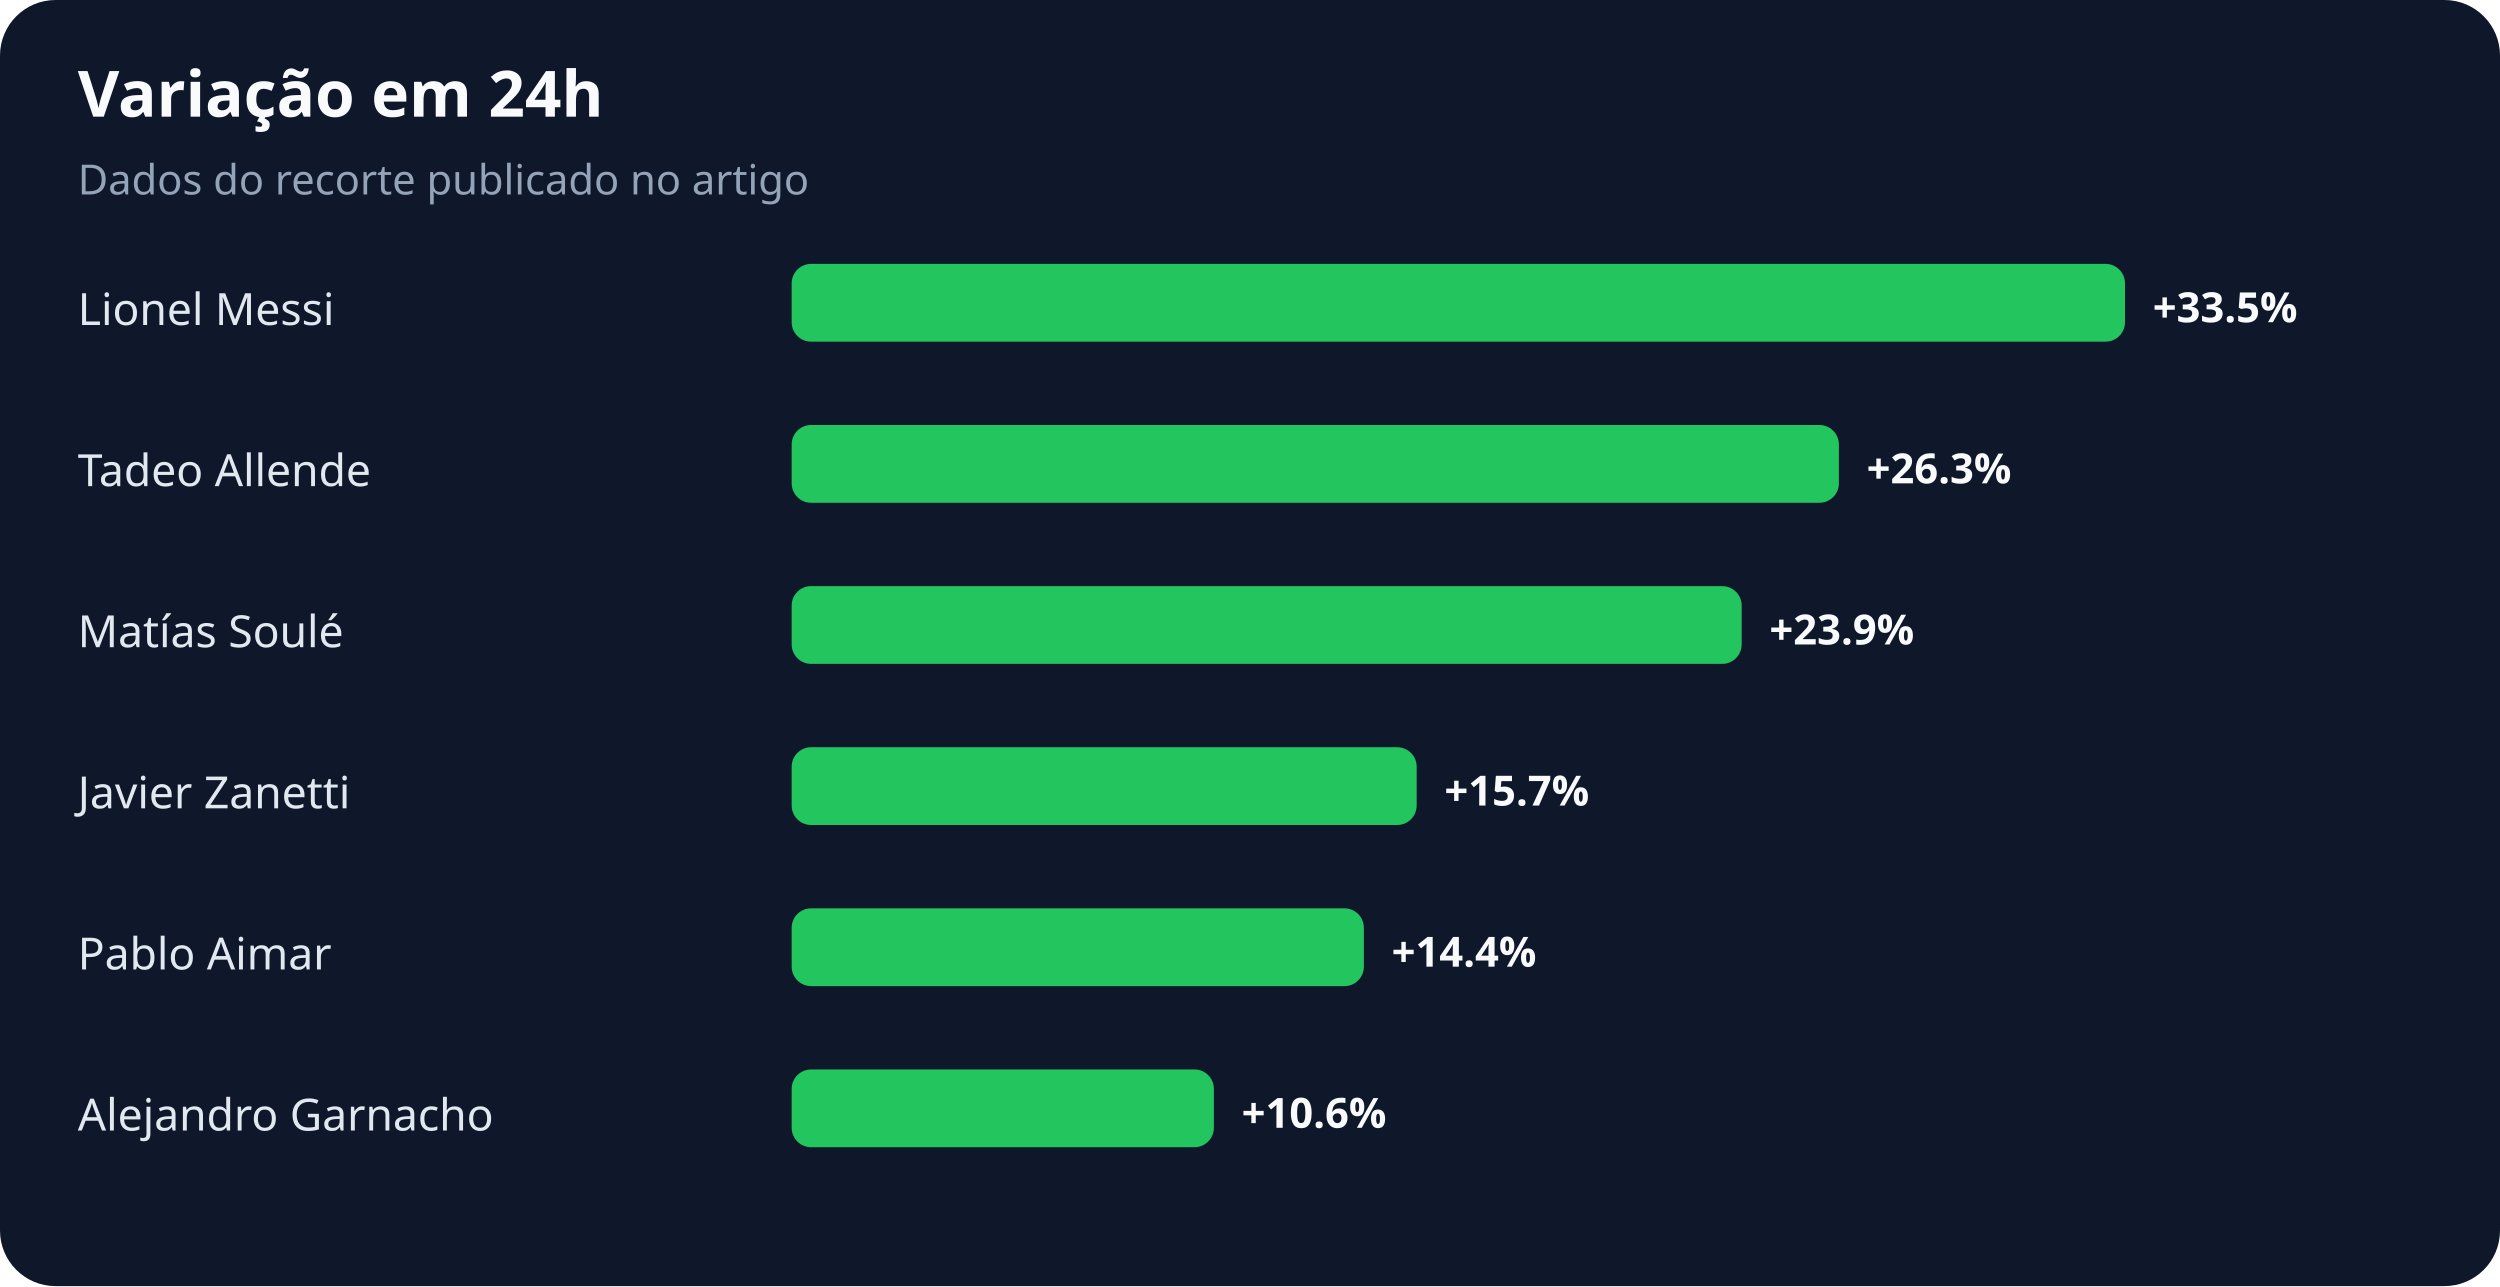
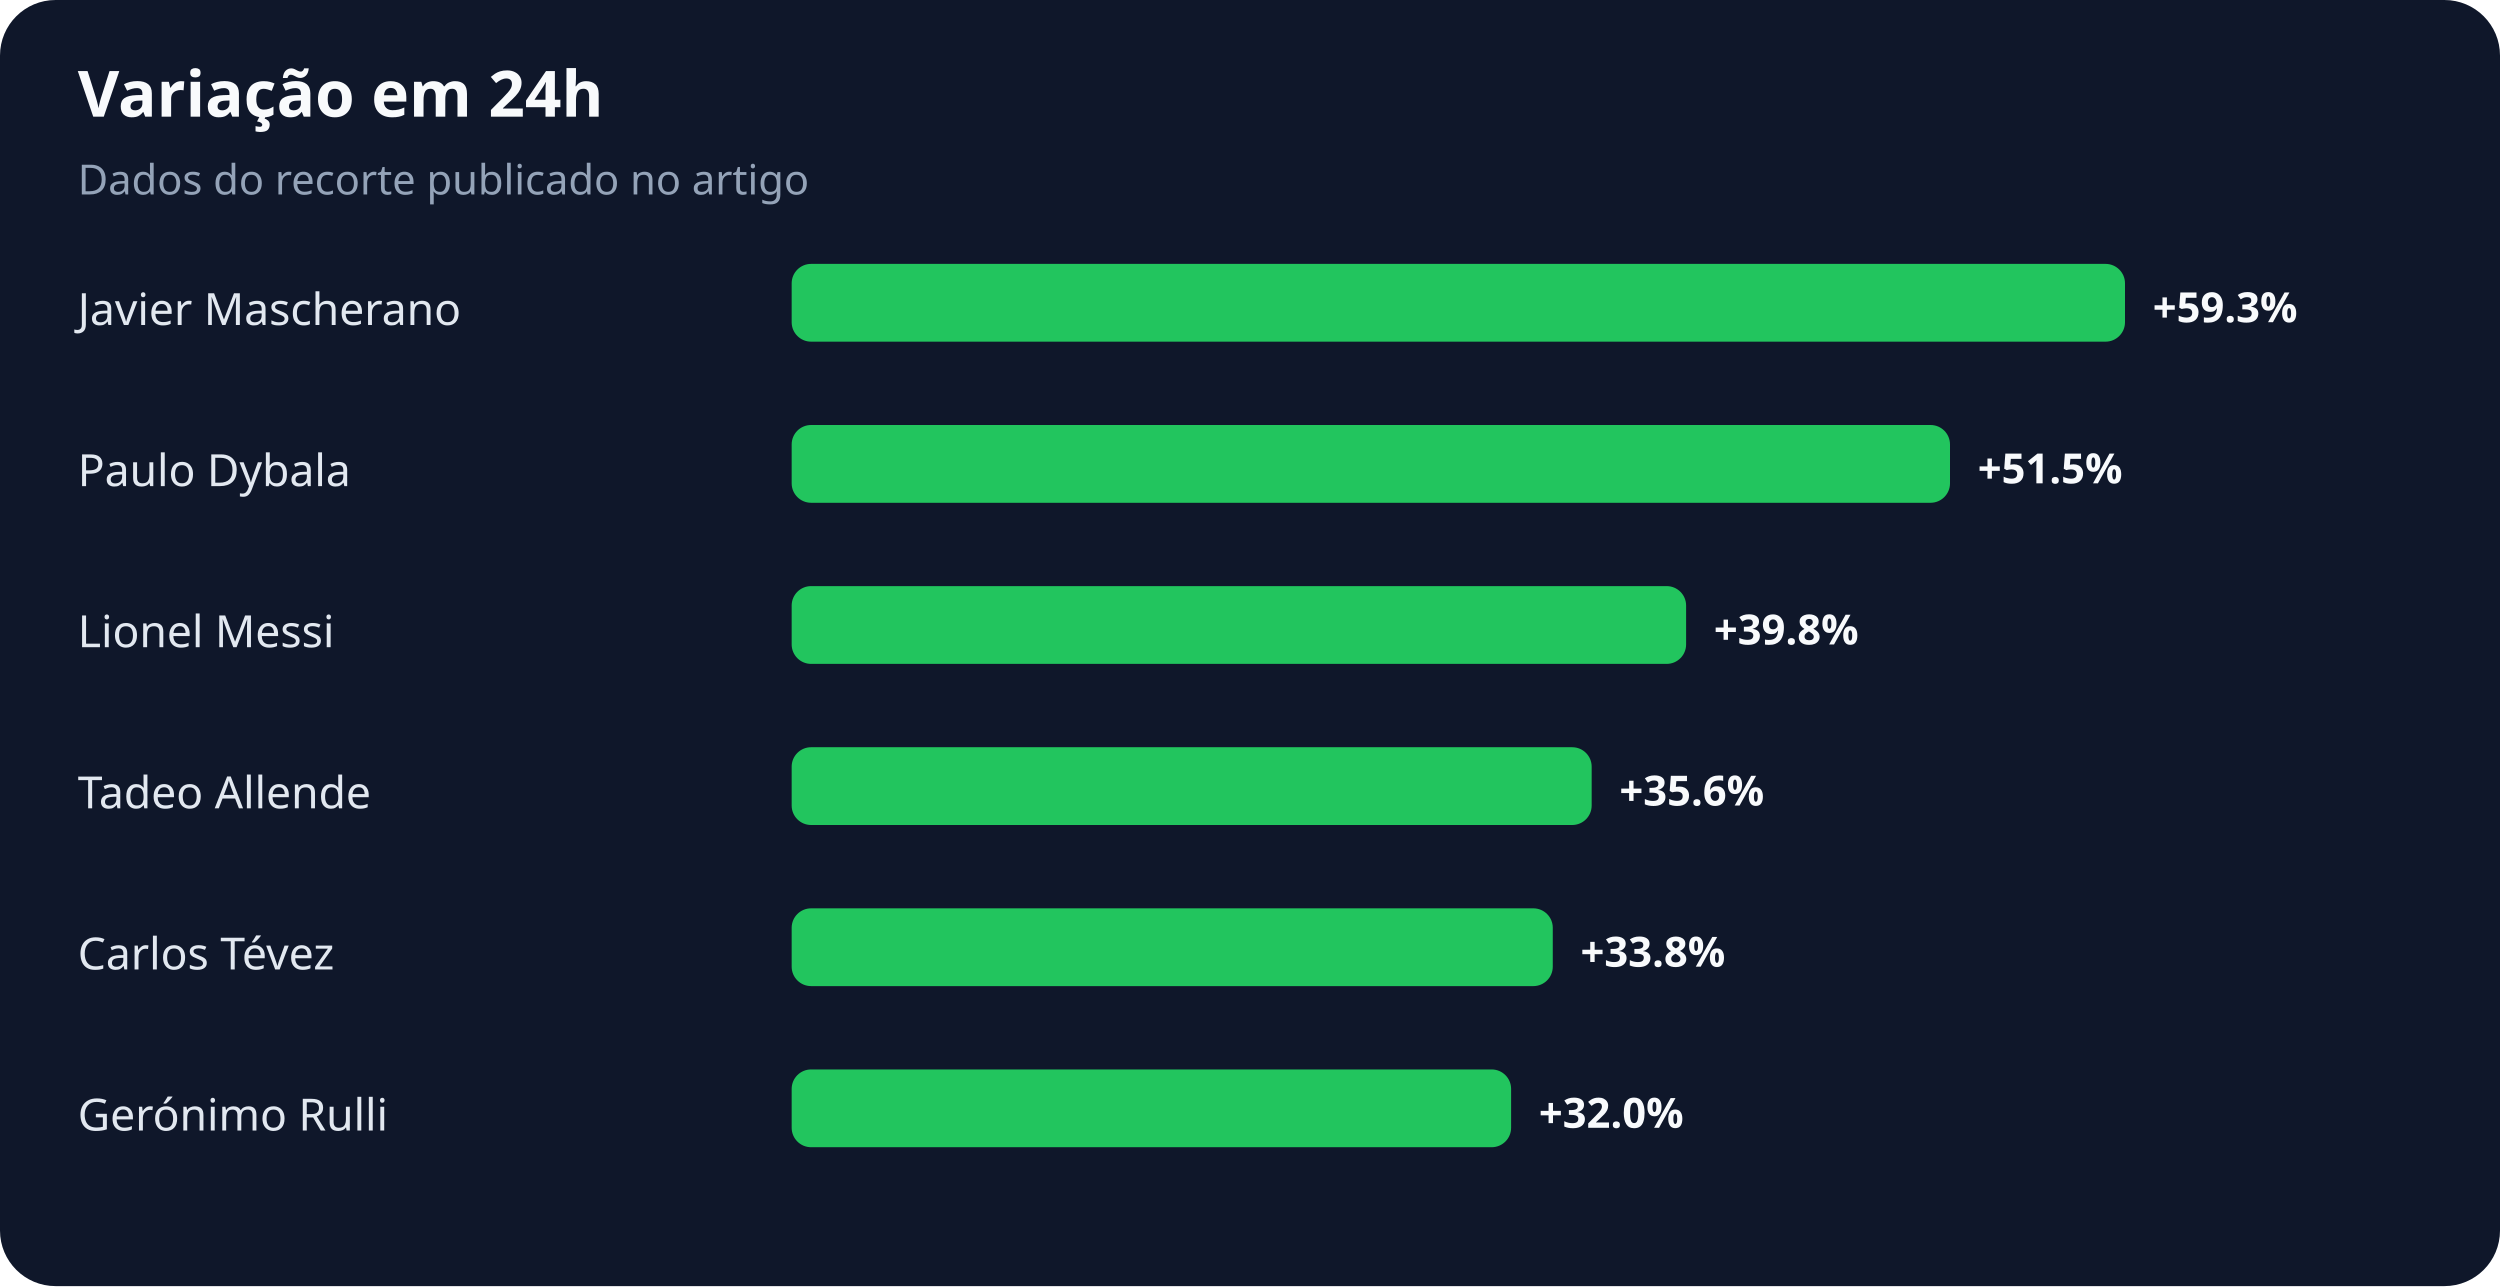
<svg xmlns="http://www.w3.org/2000/svg" width="900" height="463" viewBox="0 0 900 463" role="img" aria-labelledby="title desc">
  <rect width="100%" height="100%" rx="20" fill="#0f172a" />
  <text x="28" y="42" fill="#f8fafc" font-family="system-ui,sans-serif" font-size="23" font-weight="700">Variação em 24h</text>
  <text x="28" y="70" fill="#94a3b8" font-family="system-ui,sans-serif" font-size="15">Dados do recorte publicado no artigo</text>
-   <text x="28" y="117" fill="#e2e8f0" font-family="system-ui,sans-serif" font-size="16">Lionel Messi</text>
+   <text x="28" y="117" fill="#e2e8f0" font-family="system-ui,sans-serif" font-size="16">Javier Mascherano</text>
  <rect x="285" y="95" width="480" height="28" rx="7" fill="#22c55e" />
-   <text x="775" y="116" fill="#f8fafc" font-family="system-ui,sans-serif" font-size="15" font-weight="700">+33.5%</text>
-   <text x="28" y="175" fill="#e2e8f0" font-family="system-ui,sans-serif" font-size="16">Tadeo Allende</text>
-   <rect x="285" y="153" width="377" height="28" rx="7" fill="#22c55e" />
-   <text x="672" y="174" fill="#f8fafc" font-family="system-ui,sans-serif" font-size="15" font-weight="700">+26.3%</text>
-   <text x="28" y="233" fill="#e2e8f0" font-family="system-ui,sans-serif" font-size="16">Matías Soulé</text>
-   <rect x="285" y="211" width="342" height="28" rx="7" fill="#22c55e" />
-   <text x="637" y="232" fill="#f8fafc" font-family="system-ui,sans-serif" font-size="15" font-weight="700">+23.9%</text>
-   <text x="28" y="291" fill="#e2e8f0" font-family="system-ui,sans-serif" font-size="16">Javier Zanetti</text>
-   <rect x="285" y="269" width="225" height="28" rx="7" fill="#22c55e" />
-   <text x="520" y="290" fill="#f8fafc" font-family="system-ui,sans-serif" font-size="15" font-weight="700">+15.7%</text>
-   <text x="28" y="349" fill="#e2e8f0" font-family="system-ui,sans-serif" font-size="16">Pablo Aimar</text>
-   <rect x="285" y="327" width="206" height="28" rx="7" fill="#22c55e" />
-   <text x="501" y="348" fill="#f8fafc" font-family="system-ui,sans-serif" font-size="15" font-weight="700">+14.4%</text>
-   <text x="28" y="407" fill="#e2e8f0" font-family="system-ui,sans-serif" font-size="16">Alejandro Garnacho</text>
-   <rect x="285" y="385" width="152" height="28" rx="7" fill="#22c55e" />
-   <text x="447" y="406" fill="#f8fafc" font-family="system-ui,sans-serif" font-size="15" font-weight="700">+10.6%</text>
+   <text x="775" y="116" fill="#f8fafc" font-family="system-ui,sans-serif" font-size="15" font-weight="700">+59.3%</text>
+   <text x="28" y="175" fill="#e2e8f0" font-family="system-ui,sans-serif" font-size="16">Paulo Dybala</text>
+   <rect x="285" y="153" width="417" height="28" rx="7" fill="#22c55e" />
+   <text x="712" y="174" fill="#f8fafc" font-family="system-ui,sans-serif" font-size="15" font-weight="700">+51.5%</text>
+   <text x="28" y="233" fill="#e2e8f0" font-family="system-ui,sans-serif" font-size="16">Lionel Messi</text>
+   <rect x="285" y="211" width="322" height="28" rx="7" fill="#22c55e" />
+   <text x="617" y="232" fill="#f8fafc" font-family="system-ui,sans-serif" font-size="15" font-weight="700">+39.8%</text>
+   <text x="28" y="291" fill="#e2e8f0" font-family="system-ui,sans-serif" font-size="16">Tadeo Allende</text>
+   <rect x="285" y="269" width="288" height="28" rx="7" fill="#22c55e" />
+   <text x="583" y="290" fill="#f8fafc" font-family="system-ui,sans-serif" font-size="15" font-weight="700">+35.6%</text>
+   <text x="28" y="349" fill="#e2e8f0" font-family="system-ui,sans-serif" font-size="16">Carlos Tévez</text>
+   <rect x="285" y="327" width="274" height="28" rx="7" fill="#22c55e" />
+   <text x="569" y="348" fill="#f8fafc" font-family="system-ui,sans-serif" font-size="15" font-weight="700">+33.8%</text>
+   <text x="28" y="407" fill="#e2e8f0" font-family="system-ui,sans-serif" font-size="16">Gerónimo Rulli</text>
+   <rect x="285" y="385" width="259" height="28" rx="7" fill="#22c55e" />
+   <text x="554" y="406" fill="#f8fafc" font-family="system-ui,sans-serif" font-size="15" font-weight="700">+32.0%</text>
</svg>
